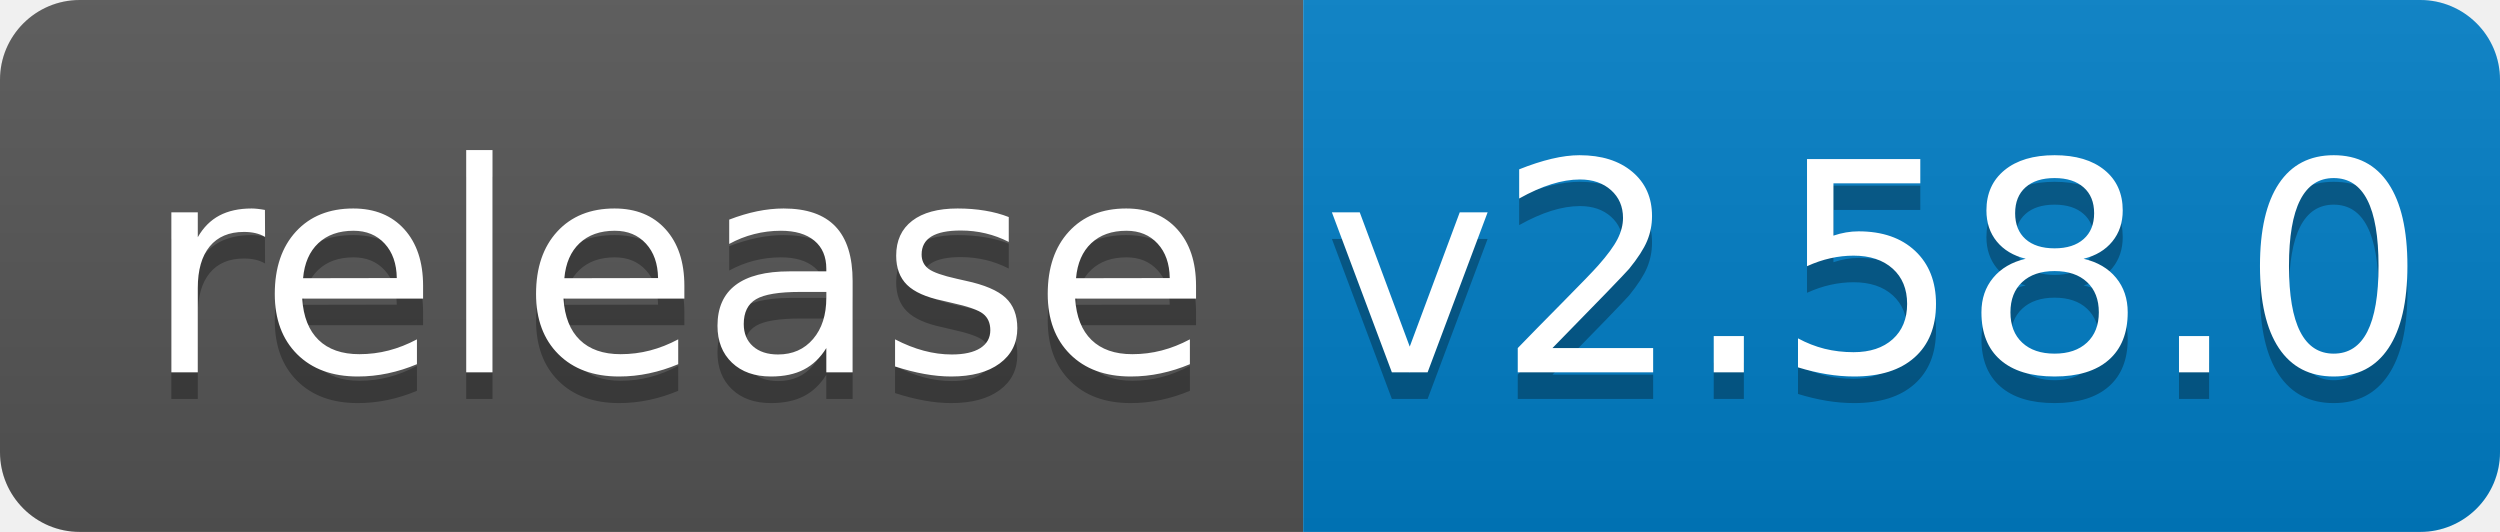
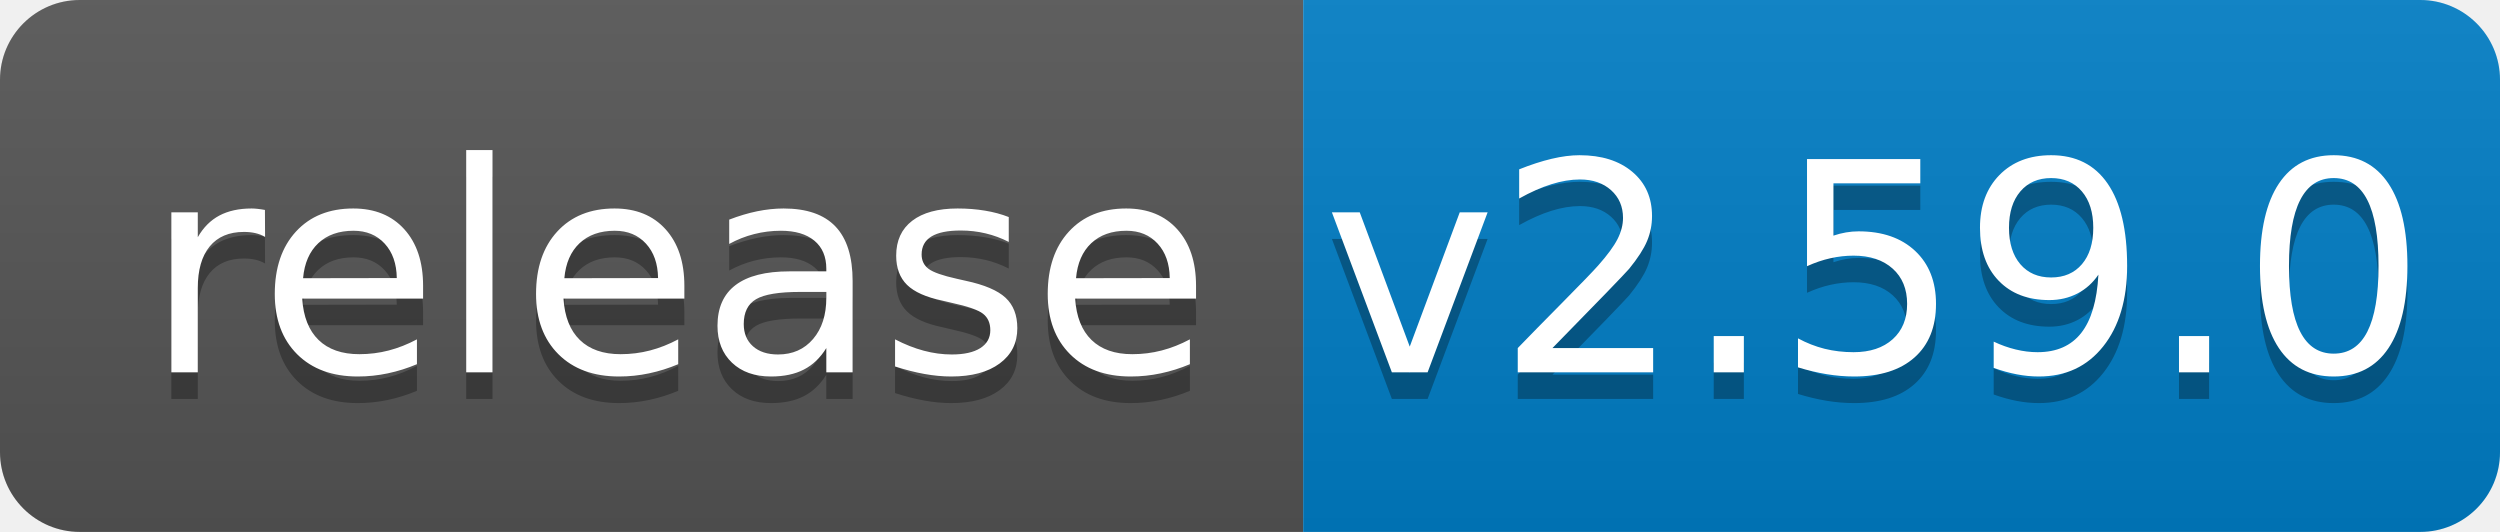
<svg xmlns="http://www.w3.org/2000/svg" width="94" height="20">
  <linearGradient id="b" x2="0" y2="100%">
    <stop offset="0" stop-color="#bbb" stop-opacity=".1" />
    <stop offset="1" stop-opacity=".1" />
  </linearGradient>
  <clipPath id="a">
    <rect width="94" height="20" rx="3" fill="#fff" />
  </clipPath>
  <g clip-path="url(#a)">
    <path fill="#555" d="M0 0h49v20H0z" />
    <path fill="#007ec6" d="M49 0h45v20H49z" />
    <path fill="url(#b)" d="M0 0h94v20H0z" />
  </g>
  <g fill="#fff" text-anchor="middle" font-family="DejaVu Sans,Verdana,Geneva,sans-serif" font-size="110">
    <text x="255" y="150" fill="#010101" fill-opacity=".3" transform="scale(.1)" textLength="390">release</text>
    <text x="255" y="140" transform="scale(.1)" textLength="390">release</text>
-     <text x="705" y="150" fill="#010101" fill-opacity=".3" transform="scale(.1)" textLength="350">v2.58.0</text>
-     <text x="705" y="140" transform="scale(.1)" textLength="350">v2.58.0</text>
+     <text x="705" y="150" fill="#010101" fill-opacity=".3" transform="scale(.1)" textLength="350">v2.59.0</text>
+     <text x="705" y="140" transform="scale(.1)" textLength="350">v2.59.0</text>
  </g>
</svg>
